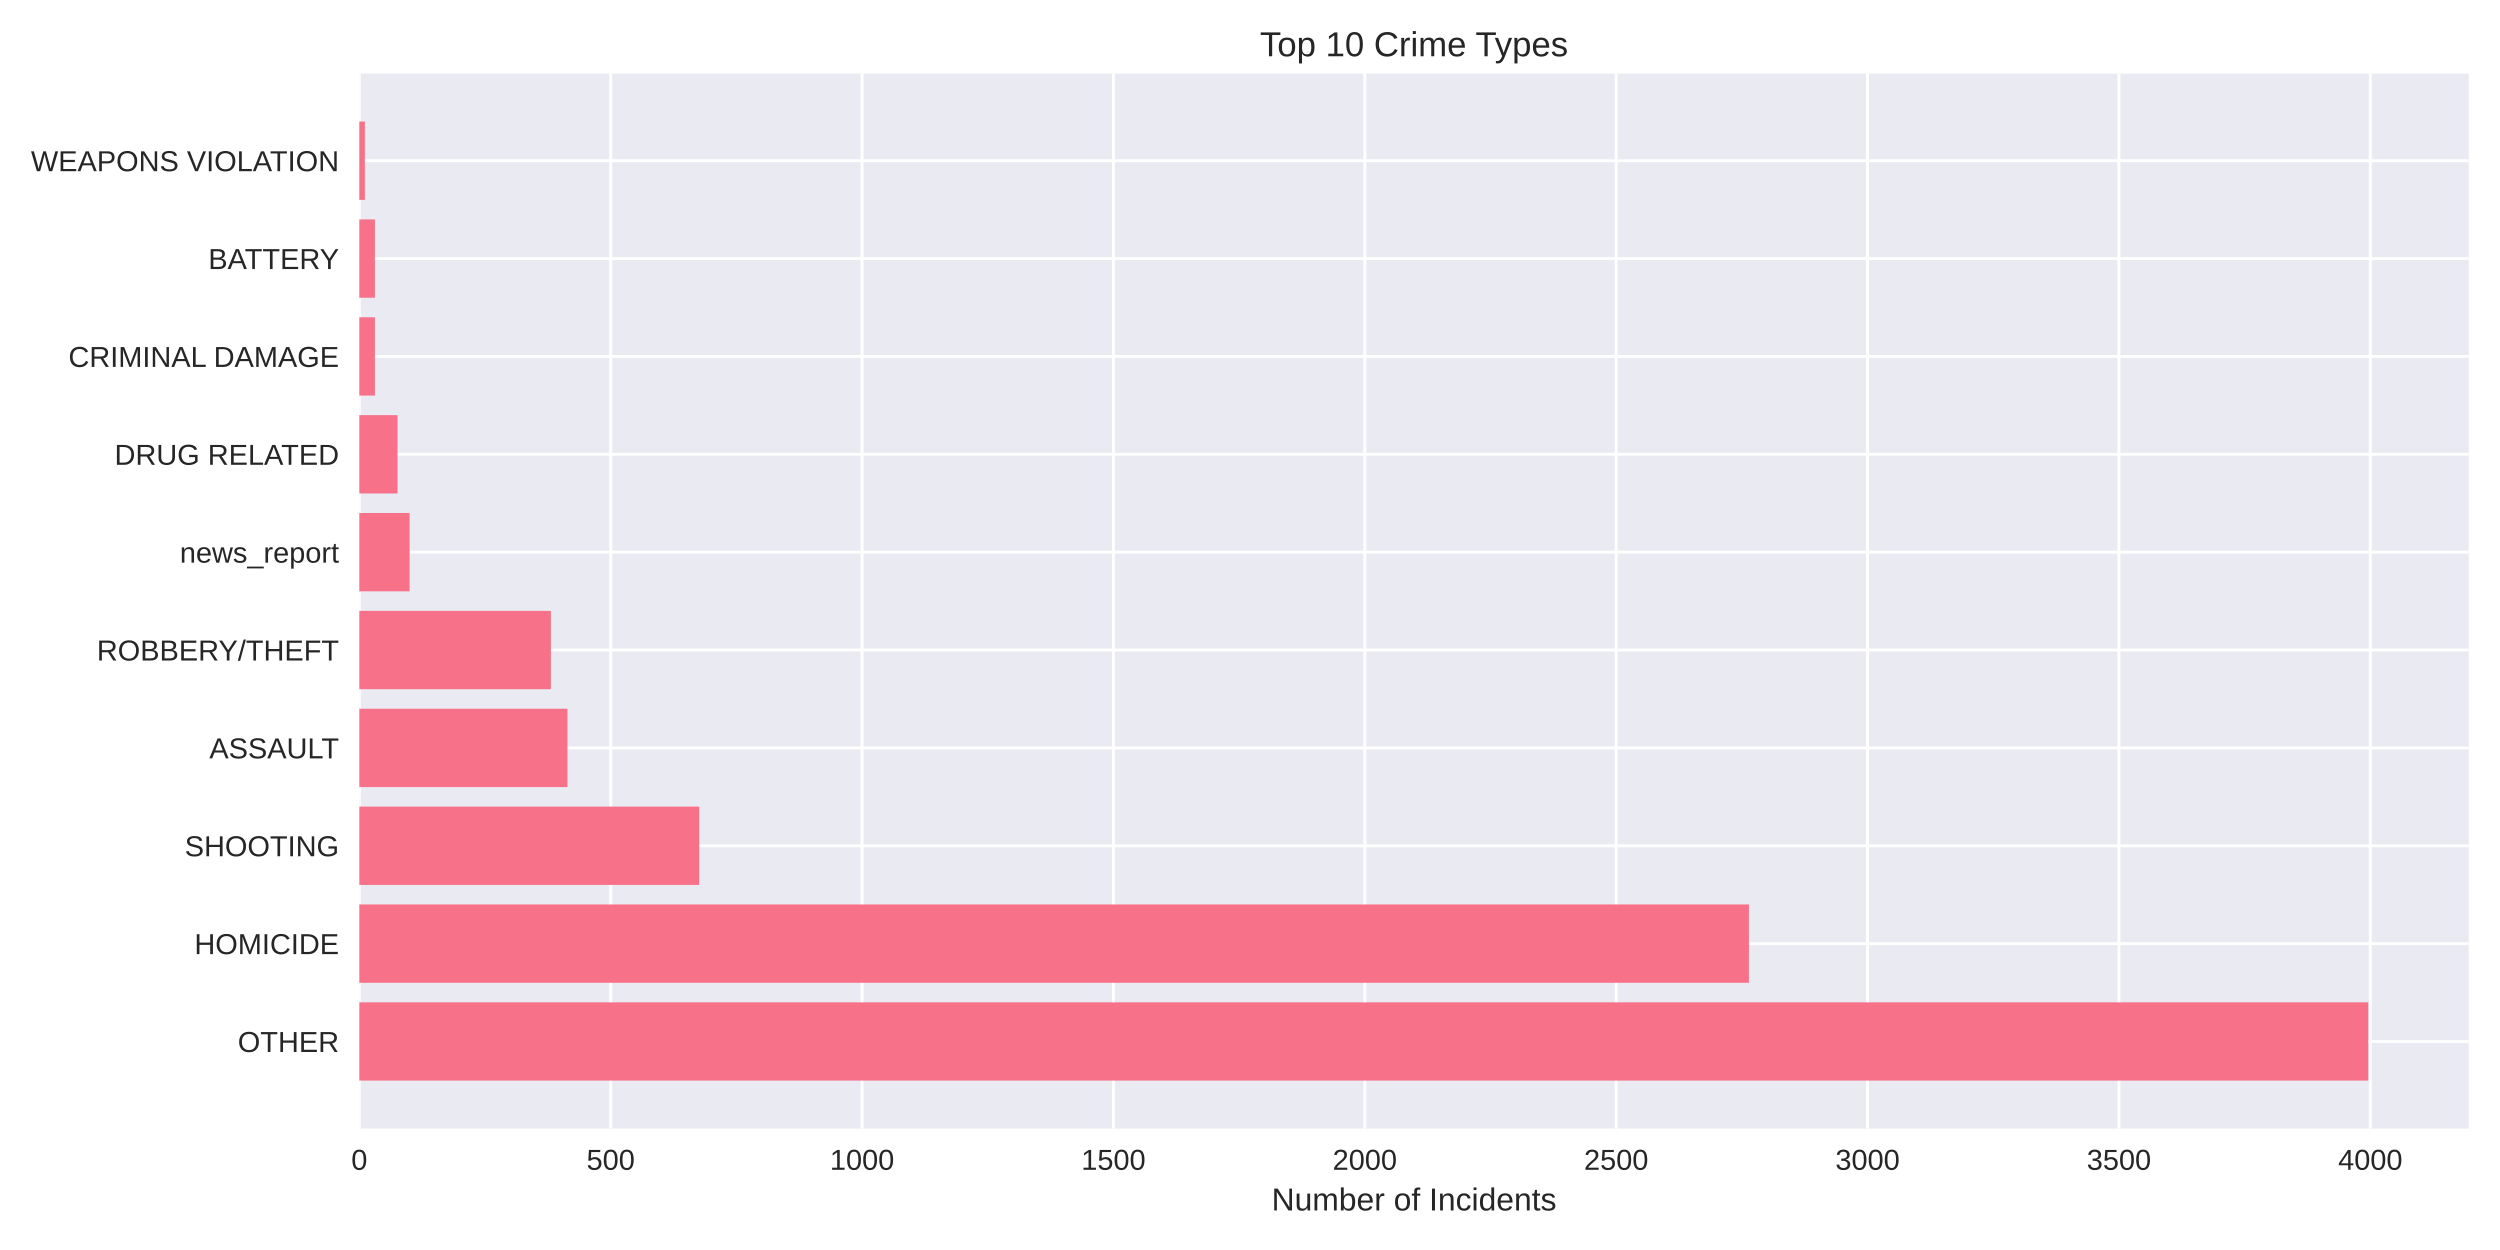
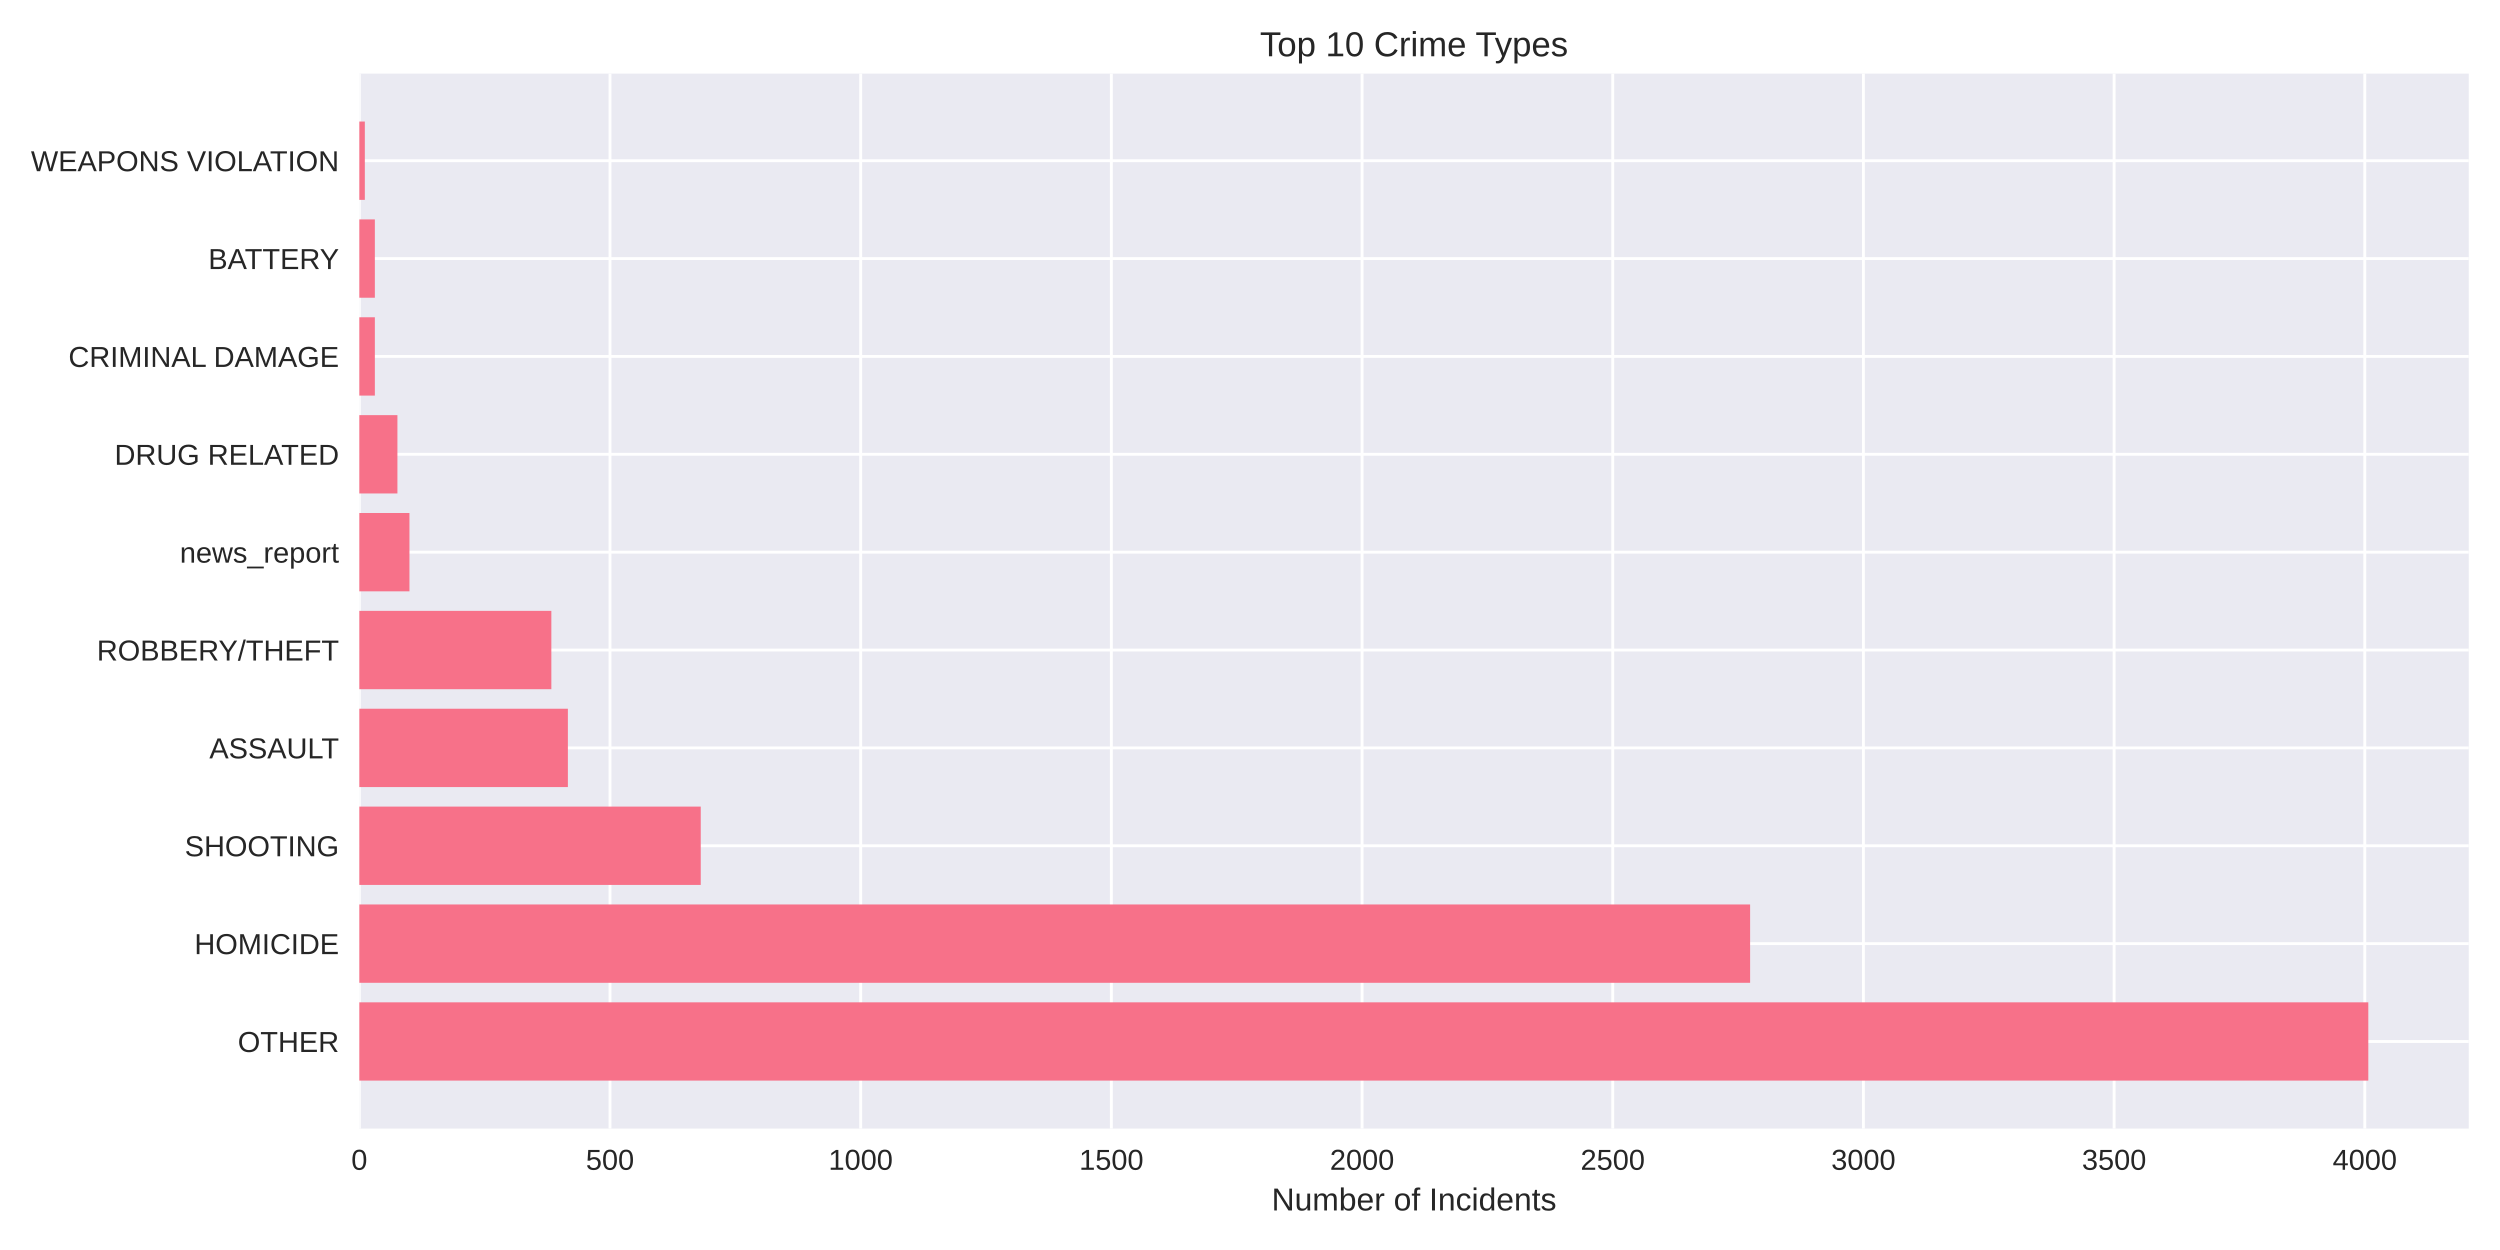
<svg xmlns="http://www.w3.org/2000/svg" width="864pt" height="432pt" viewBox="0 0 864 432" version="1.1">
  <defs>
    <style type="text/css">*{stroke-linejoin: round; stroke-linecap: butt}</style>
  </defs>
  <g id="figure_1">
    <g id="patch_1">
      <path d="M 0 432  L 864 432  L 864 0  L 0 0  z " style="fill: #ffffff" />
    </g>
    <g id="axes_1">
      <g id="patch_2">
        <path d="M 124.18 390.04  L 853.2 390.04  L 853.2 25.44  L 124.18 25.44  z " style="fill: #eaeaf2" />
      </g>
      <g id="matplotlib.axis_1">
        <g id="xtick_1">
          <g id="line2d_1">
-             <path d="M 124.18 390.04  L 124.18 25.44  " clip-path="url(#pf81479f685)" style="fill: none; stroke: #ffffff; stroke-linecap: round" />
+             <path d="M 124.18 390.04  L 124.18 25.44  " clip-path="url(#pe9447d2041)" style="fill: none; stroke: #ffffff; stroke-linecap: round" />
          </g>
          <g id="line2d_2" />
          <g id="text_1">
            <text style="fill: #262626; font: 10px 'Arial', 'Liberation Sans', 'DejaVu Sans', 'Bitstream Vera Sans', sans-serif; text-anchor: middle" x="124.18" y="404.287" transform="rotate(-0 124.18 404.2869)">0</text>
          </g>
        </g>
        <g id="xtick_2">
          <g id="line2d_3">
-             <path d="M 211.055 390.04  L 211.055 25.44  " clip-path="url(#pf81479f685)" style="fill: none; stroke: #ffffff; stroke-linecap: round" />
+             <path d="M 210.816 390.04  L 210.816 25.44  " clip-path="url(#pe9447d2041)" style="fill: none; stroke: #ffffff; stroke-linecap: round" />
          </g>
          <g id="line2d_4" />
          <g id="text_2">
-             <text style="fill: #262626; font: 10px 'Arial', 'Liberation Sans', 'DejaVu Sans', 'Bitstream Vera Sans', sans-serif; text-anchor: middle" x="211.055" y="404.287" transform="rotate(-0 211.055 404.2869)">500</text>
+             <text style="fill: #262626; font: 10px 'Arial', 'Liberation Sans', 'DejaVu Sans', 'Bitstream Vera Sans', sans-serif; text-anchor: middle" x="210.816" y="404.287" transform="rotate(-0 210.8165 404.2869)">500</text>
          </g>
        </g>
        <g id="xtick_3">
          <g id="line2d_5">
-             <path d="M 297.93 390.04  L 297.93 25.44  " clip-path="url(#pf81479f685)" style="fill: none; stroke: #ffffff; stroke-linecap: round" />
+             <path d="M 297.453 390.04  L 297.453 25.44  " clip-path="url(#pe9447d2041)" style="fill: none; stroke: #ffffff; stroke-linecap: round" />
          </g>
          <g id="line2d_6" />
          <g id="text_3">
-             <text style="fill: #262626; font: 10px 'Arial', 'Liberation Sans', 'DejaVu Sans', 'Bitstream Vera Sans', sans-serif; text-anchor: middle" x="297.93" y="404.287" transform="rotate(-0 297.9299 404.2869)">1000</text>
+             <text style="fill: #262626; font: 10px 'Arial', 'Liberation Sans', 'DejaVu Sans', 'Bitstream Vera Sans', sans-serif; text-anchor: middle" x="297.453" y="404.287" transform="rotate(-0 297.453 404.2869)">1000</text>
          </g>
        </g>
        <g id="xtick_4">
          <g id="line2d_7">
-             <path d="M 384.805 390.04  L 384.805 25.44  " clip-path="url(#pf81479f685)" style="fill: none; stroke: #ffffff; stroke-linecap: round" />
+             <path d="M 384.089 390.04  L 384.089 25.44  " clip-path="url(#pe9447d2041)" style="fill: none; stroke: #ffffff; stroke-linecap: round" />
          </g>
          <g id="line2d_8" />
          <g id="text_4">
-             <text style="fill: #262626; font: 10px 'Arial', 'Liberation Sans', 'DejaVu Sans', 'Bitstream Vera Sans', sans-serif; text-anchor: middle" x="384.805" y="404.287" transform="rotate(-0 384.8049 404.2869)">1500</text>
+             <text style="fill: #262626; font: 10px 'Arial', 'Liberation Sans', 'DejaVu Sans', 'Bitstream Vera Sans', sans-serif; text-anchor: middle" x="384.089" y="404.287" transform="rotate(-0 384.0894 404.2869)">1500</text>
          </g>
        </g>
        <g id="xtick_5">
          <g id="line2d_9">
-             <path d="M 471.68 390.04  L 471.68 25.44  " clip-path="url(#pf81479f685)" style="fill: none; stroke: #ffffff; stroke-linecap: round" />
+             <path d="M 470.726 390.04  L 470.726 25.44  " clip-path="url(#pe9447d2041)" style="fill: none; stroke: #ffffff; stroke-linecap: round" />
          </g>
          <g id="line2d_10" />
          <g id="text_5">
-             <text style="fill: #262626; font: 10px 'Arial', 'Liberation Sans', 'DejaVu Sans', 'Bitstream Vera Sans', sans-serif; text-anchor: middle" x="471.68" y="404.287" transform="rotate(-0 471.6799 404.2869)">2000</text>
+             <text style="fill: #262626; font: 10px 'Arial', 'Liberation Sans', 'DejaVu Sans', 'Bitstream Vera Sans', sans-serif; text-anchor: middle" x="470.726" y="404.287" transform="rotate(-0 470.7259 404.2869)">2000</text>
          </g>
        </g>
        <g id="xtick_6">
          <g id="line2d_11">
-             <path d="M 558.555 390.04  L 558.555 25.44  " clip-path="url(#pf81479f685)" style="fill: none; stroke: #ffffff; stroke-linecap: round" />
+             <path d="M 557.362 390.04  L 557.362 25.44  " clip-path="url(#pe9447d2041)" style="fill: none; stroke: #ffffff; stroke-linecap: round" />
          </g>
          <g id="line2d_12" />
          <g id="text_6">
-             <text style="fill: #262626; font: 10px 'Arial', 'Liberation Sans', 'DejaVu Sans', 'Bitstream Vera Sans', sans-serif; text-anchor: middle" x="558.555" y="404.287" transform="rotate(-0 558.5549 404.2869)">2500</text>
+             <text style="fill: #262626; font: 10px 'Arial', 'Liberation Sans', 'DejaVu Sans', 'Bitstream Vera Sans', sans-serif; text-anchor: middle" x="557.362" y="404.287" transform="rotate(-0 557.3624 404.2869)">2500</text>
          </g>
        </g>
        <g id="xtick_7">
          <g id="line2d_13">
-             <path d="M 645.43 390.04  L 645.43 25.44  " clip-path="url(#pf81479f685)" style="fill: none; stroke: #ffffff; stroke-linecap: round" />
+             <path d="M 643.999 390.04  L 643.999 25.44  " clip-path="url(#pe9447d2041)" style="fill: none; stroke: #ffffff; stroke-linecap: round" />
          </g>
          <g id="line2d_14" />
          <g id="text_7">
-             <text style="fill: #262626; font: 10px 'Arial', 'Liberation Sans', 'DejaVu Sans', 'Bitstream Vera Sans', sans-serif; text-anchor: middle" x="645.43" y="404.287" transform="rotate(-0 645.4298 404.2869)">3000</text>
+             <text style="fill: #262626; font: 10px 'Arial', 'Liberation Sans', 'DejaVu Sans', 'Bitstream Vera Sans', sans-serif; text-anchor: middle" x="643.999" y="404.287" transform="rotate(-0 643.9989 404.2869)">3000</text>
          </g>
        </g>
        <g id="xtick_8">
          <g id="line2d_15">
-             <path d="M 732.305 390.04  L 732.305 25.44  " clip-path="url(#pf81479f685)" style="fill: none; stroke: #ffffff; stroke-linecap: round" />
+             <path d="M 730.635 390.04  L 730.635 25.44  " clip-path="url(#pe9447d2041)" style="fill: none; stroke: #ffffff; stroke-linecap: round" />
          </g>
          <g id="line2d_16" />
          <g id="text_8">
-             <text style="fill: #262626; font: 10px 'Arial', 'Liberation Sans', 'DejaVu Sans', 'Bitstream Vera Sans', sans-serif; text-anchor: middle" x="732.305" y="404.287" transform="rotate(-0 732.3048 404.2869)">3500</text>
+             <text style="fill: #262626; font: 10px 'Arial', 'Liberation Sans', 'DejaVu Sans', 'Bitstream Vera Sans', sans-serif; text-anchor: middle" x="730.635" y="404.287" transform="rotate(-0 730.6354 404.2869)">3500</text>
          </g>
        </g>
        <g id="xtick_9">
          <g id="line2d_17">
-             <path d="M 819.18 390.04  L 819.18 25.44  " clip-path="url(#pf81479f685)" style="fill: none; stroke: #ffffff; stroke-linecap: round" />
+             <path d="M 817.272 390.04  L 817.272 25.44  " clip-path="url(#pe9447d2041)" style="fill: none; stroke: #ffffff; stroke-linecap: round" />
          </g>
          <g id="line2d_18" />
          <g id="text_9">
-             <text style="fill: #262626; font: 10px 'Arial', 'Liberation Sans', 'DejaVu Sans', 'Bitstream Vera Sans', sans-serif; text-anchor: middle" x="819.18" y="404.287" transform="rotate(-0 819.1798 404.2869)">4000</text>
+             <text style="fill: #262626; font: 10px 'Arial', 'Liberation Sans', 'DejaVu Sans', 'Bitstream Vera Sans', sans-serif; text-anchor: middle" x="817.272" y="404.287" transform="rotate(-0 817.2719 404.2869)">4000</text>
          </g>
        </g>
        <g id="text_10">
          <text style="fill: #262626; font: 11px 'Arial', 'Liberation Sans', 'DejaVu Sans', 'Bitstream Vera Sans', sans-serif; text-anchor: middle" x="488.69" y="418.333" transform="rotate(-0 488.69 418.3334)">Number of Incidents</text>
        </g>
      </g>
      <g id="matplotlib.axis_2">
        <g id="ytick_1">
          <g id="line2d_19">
-             <path d="M 124.18 359.939  L 853.2 359.939  " clip-path="url(#pf81479f685)" style="fill: none; stroke: #ffffff; stroke-linecap: round" />
+             <path d="M 124.18 359.939  L 853.2 359.939  " clip-path="url(#pe9447d2041)" style="fill: none; stroke: #ffffff; stroke-linecap: round" />
          </g>
          <g id="line2d_20" />
          <g id="text_11">
            <text style="fill: #262626; font: 10px 'Arial', 'Liberation Sans', 'DejaVu Sans', 'Bitstream Vera Sans', sans-serif; text-anchor: end" x="117.18" y="363.562" transform="rotate(-0 117.18 363.562)">OTHER</text>
          </g>
        </g>
        <g id="ytick_2">
          <g id="line2d_21">
-             <path d="M 124.18 326.117  L 853.2 326.117  " clip-path="url(#pf81479f685)" style="fill: none; stroke: #ffffff; stroke-linecap: round" />
+             <path d="M 124.18 326.117  L 853.2 326.117  " clip-path="url(#pe9447d2041)" style="fill: none; stroke: #ffffff; stroke-linecap: round" />
          </g>
          <g id="line2d_22" />
          <g id="text_12">
            <text style="fill: #262626; font: 10px 'Arial', 'Liberation Sans', 'DejaVu Sans', 'Bitstream Vera Sans', sans-serif; text-anchor: end" x="117.18" y="329.74" transform="rotate(-0 117.18 329.7401)">HOMICIDE</text>
          </g>
        </g>
        <g id="ytick_3">
          <g id="line2d_23">
-             <path d="M 124.18 292.295  L 853.2 292.295  " clip-path="url(#pf81479f685)" style="fill: none; stroke: #ffffff; stroke-linecap: round" />
+             <path d="M 124.18 292.295  L 853.2 292.295  " clip-path="url(#pe9447d2041)" style="fill: none; stroke: #ffffff; stroke-linecap: round" />
          </g>
          <g id="line2d_24" />
          <g id="text_13">
            <text style="fill: #262626; font: 10px 'Arial', 'Liberation Sans', 'DejaVu Sans', 'Bitstream Vera Sans', sans-serif; text-anchor: end" x="117.18" y="295.918" transform="rotate(-0 117.18 295.9182)">SHOOTING</text>
          </g>
        </g>
        <g id="ytick_4">
          <g id="line2d_25">
-             <path d="M 124.18 258.473  L 853.2 258.473  " clip-path="url(#pf81479f685)" style="fill: none; stroke: #ffffff; stroke-linecap: round" />
+             <path d="M 124.18 258.473  L 853.2 258.473  " clip-path="url(#pe9447d2041)" style="fill: none; stroke: #ffffff; stroke-linecap: round" />
          </g>
          <g id="line2d_26" />
          <g id="text_14">
            <text style="fill: #262626; font: 10px 'Arial', 'Liberation Sans', 'DejaVu Sans', 'Bitstream Vera Sans', sans-serif; text-anchor: end" x="117.18" y="262.096" transform="rotate(-0 117.18 262.0963)">ASSAULT</text>
          </g>
        </g>
        <g id="ytick_5">
          <g id="line2d_27">
-             <path d="M 124.18 224.651  L 853.2 224.651  " clip-path="url(#pf81479f685)" style="fill: none; stroke: #ffffff; stroke-linecap: round" />
+             <path d="M 124.18 224.651  L 853.2 224.651  " clip-path="url(#pe9447d2041)" style="fill: none; stroke: #ffffff; stroke-linecap: round" />
          </g>
          <g id="line2d_28" />
          <g id="text_15">
            <text style="fill: #262626; font: 10px 'Arial', 'Liberation Sans', 'DejaVu Sans', 'Bitstream Vera Sans', sans-serif; text-anchor: end" x="117.18" y="228.274" transform="rotate(-0 117.18 228.2744)">ROBBERY/THEFT</text>
          </g>
        </g>
        <g id="ytick_6">
          <g id="line2d_29">
-             <path d="M 124.18 190.829  L 853.2 190.829  " clip-path="url(#pf81479f685)" style="fill: none; stroke: #ffffff; stroke-linecap: round" />
+             <path d="M 124.18 190.829  L 853.2 190.829  " clip-path="url(#pe9447d2041)" style="fill: none; stroke: #ffffff; stroke-linecap: round" />
          </g>
          <g id="line2d_30" />
          <g id="text_16">
            <text style="fill: #262626; font: 10px 'Arial', 'Liberation Sans', 'DejaVu Sans', 'Bitstream Vera Sans', sans-serif; text-anchor: end" x="117.18" y="194.452" transform="rotate(-0 117.18 194.4525)">news_report</text>
          </g>
        </g>
        <g id="ytick_7">
          <g id="line2d_31">
-             <path d="M 124.18 157.007  L 853.2 157.007  " clip-path="url(#pf81479f685)" style="fill: none; stroke: #ffffff; stroke-linecap: round" />
+             <path d="M 124.18 157.007  L 853.2 157.007  " clip-path="url(#pe9447d2041)" style="fill: none; stroke: #ffffff; stroke-linecap: round" />
          </g>
          <g id="line2d_32" />
          <g id="text_17">
            <text style="fill: #262626; font: 10px 'Arial', 'Liberation Sans', 'DejaVu Sans', 'Bitstream Vera Sans', sans-serif; text-anchor: end" x="117.18" y="160.631" transform="rotate(-0 117.18 160.6306)">DRUG RELATED</text>
          </g>
        </g>
        <g id="ytick_8">
          <g id="line2d_33">
-             <path d="M 124.18 123.185  L 853.2 123.185  " clip-path="url(#pf81479f685)" style="fill: none; stroke: #ffffff; stroke-linecap: round" />
+             <path d="M 124.18 123.185  L 853.2 123.185  " clip-path="url(#pe9447d2041)" style="fill: none; stroke: #ffffff; stroke-linecap: round" />
          </g>
          <g id="line2d_34" />
          <g id="text_18">
            <text style="fill: #262626; font: 10px 'Arial', 'Liberation Sans', 'DejaVu Sans', 'Bitstream Vera Sans', sans-serif; text-anchor: end" x="117.18" y="126.809" transform="rotate(-0 117.18 126.8087)">CRIMINAL DAMAGE</text>
          </g>
        </g>
        <g id="ytick_9">
          <g id="line2d_35">
-             <path d="M 124.18 89.363  L 853.2 89.363  " clip-path="url(#pf81479f685)" style="fill: none; stroke: #ffffff; stroke-linecap: round" />
+             <path d="M 124.18 89.363  L 853.2 89.363  " clip-path="url(#pe9447d2041)" style="fill: none; stroke: #ffffff; stroke-linecap: round" />
          </g>
          <g id="line2d_36" />
          <g id="text_19">
            <text style="fill: #262626; font: 10px 'Arial', 'Liberation Sans', 'DejaVu Sans', 'Bitstream Vera Sans', sans-serif; text-anchor: end" x="117.18" y="92.987" transform="rotate(-0 117.18 92.98681)">BATTERY</text>
          </g>
        </g>
        <g id="ytick_10">
          <g id="line2d_37">
-             <path d="M 124.18 55.541  L 853.2 55.541  " clip-path="url(#pf81479f685)" style="fill: none; stroke: #ffffff; stroke-linecap: round" />
+             <path d="M 124.18 55.541  L 853.2 55.541  " clip-path="url(#pe9447d2041)" style="fill: none; stroke: #ffffff; stroke-linecap: round" />
          </g>
          <g id="line2d_38" />
          <g id="text_20">
            <text style="fill: #262626; font: 10px 'Arial', 'Liberation Sans', 'DejaVu Sans', 'Bitstream Vera Sans', sans-serif; text-anchor: end" x="117.18" y="59.165" transform="rotate(-0 117.18 59.16492)">WEAPONS VIOLATION</text>
          </g>
        </g>
      </g>
      <g id="patch_3">
-         <path d="M 124.18 373.467  L 818.485 373.467  L 818.485 346.41  L 124.18 346.41  z " clip-path="url(#pf81479f685)" style="fill: #f77189" />
+         <path d="M 124.18 373.467  L 818.485 373.467  L 818.485 346.41  L 124.18 346.41  z " clip-path="url(#pe9447d2041)" style="fill: #f77189" />
      </g>
      <g id="patch_4">
-         <path d="M 124.18 339.645  L 604.425 339.645  L 604.425 312.588  L 124.18 312.588  z " clip-path="url(#pf81479f685)" style="fill: #f77189" />
+         <path d="M 124.18 339.645  L 604.839 339.645  L 604.839 312.588  L 124.18 312.588  z " clip-path="url(#pe9447d2041)" style="fill: #f77189" />
      </g>
      <g id="patch_5">
-         <path d="M 124.18 305.823  L 241.635 305.823  L 241.635 278.766  L 124.18 278.766  z " clip-path="url(#pf81479f685)" style="fill: #f77189" />
+         <path d="M 124.18 305.823  L 242.179 305.823  L 242.179 278.766  L 124.18 278.766  z " clip-path="url(#pe9447d2041)" style="fill: #f77189" />
      </g>
      <g id="patch_6">
-         <path d="M 124.18 272.002  L 196.112 272.002  L 196.112 244.944  L 124.18 244.944  z " clip-path="url(#pf81479f685)" style="fill: #f77189" />
+         <path d="M 124.18 272.002  L 196.262 272.002  L 196.262 244.944  L 124.18 244.944  z " clip-path="url(#pe9447d2041)" style="fill: #f77189" />
      </g>
      <g id="patch_7">
-         <path d="M 124.18 238.18  L 190.379 238.18  L 190.379 211.122  L 124.18 211.122  z " clip-path="url(#pf81479f685)" style="fill: #f77189" />
+         <path d="M 124.18 238.18  L 190.544 238.18  L 190.544 211.122  L 124.18 211.122  z " clip-path="url(#pe9447d2041)" style="fill: #f77189" />
      </g>
      <g id="patch_8">
-         <path d="M 124.18 204.358  L 141.555 204.358  L 141.555 177.3  L 124.18 177.3  z " clip-path="url(#pf81479f685)" style="fill: #f77189" />
+         <path d="M 124.18 204.358  L 141.507 204.358  L 141.507 177.3  L 124.18 177.3  z " clip-path="url(#pe9447d2041)" style="fill: #f77189" />
      </g>
      <g id="patch_9">
-         <path d="M 124.18 170.536  L 137.385 170.536  L 137.385 143.478  L 124.18 143.478  z " clip-path="url(#pf81479f685)" style="fill: #f77189" />
+         <path d="M 124.18 170.536  L 137.349 170.536  L 137.349 143.478  L 124.18 143.478  z " clip-path="url(#pe9447d2041)" style="fill: #f77189" />
      </g>
      <g id="patch_10">
-         <path d="M 124.18 136.714  L 129.566 136.714  L 129.566 109.657  L 124.18 109.657  z " clip-path="url(#pf81479f685)" style="fill: #f77189" />
+         <path d="M 124.18 136.714  L 129.551 136.714  L 129.551 109.657  L 124.18 109.657  z " clip-path="url(#pe9447d2041)" style="fill: #f77189" />
      </g>
      <g id="patch_11">
-         <path d="M 124.18 102.892  L 129.566 102.892  L 129.566 75.835  L 124.18 75.835  z " clip-path="url(#pf81479f685)" style="fill: #f77189" />
+         <path d="M 124.18 102.892  L 129.551 102.892  L 129.551 75.835  L 124.18 75.835  z " clip-path="url(#pe9447d2041)" style="fill: #f77189" />
      </g>
      <g id="patch_12">
-         <path d="M 124.18 69.07  L 126.091 69.07  L 126.091 42.013  L 124.18 42.013  z " clip-path="url(#pf81479f685)" style="fill: #f77189" />
+         <path d="M 124.18 69.07  L 126.086 69.07  L 126.086 42.013  L 124.18 42.013  z " clip-path="url(#pe9447d2041)" style="fill: #f77189" />
      </g>
      <g id="patch_13">
        <path d="M 124.18 390.04  L 124.18 25.44  " style="fill: none" />
      </g>
      <g id="patch_14">
        <path d="M 853.2 390.04  L 853.2 25.44  " style="fill: none" />
      </g>
      <g id="patch_15">
        <path d="M 124.18 390.04  L 853.2 390.04  " style="fill: none" />
      </g>
      <g id="patch_16">
        <path d="M 124.18 25.44  L 853.2 25.44  " style="fill: none" />
      </g>
      <g id="text_21">
        <text style="fill: #262626; font: 12px 'Arial', 'Liberation Sans', 'DejaVu Sans', 'Bitstream Vera Sans', sans-serif; text-anchor: middle" x="488.69" y="19.44" transform="rotate(-0 488.69 19.44)">Top 10 Crime Types</text>
      </g>
    </g>
  </g>
  <defs>
-     <clipPath id="pf81479f685">
+     <clipPath id="pe9447d2041">
      <rect x="124.18" y="25.44" width="729.02" height="364.6" />
    </clipPath>
  </defs>
</svg>
